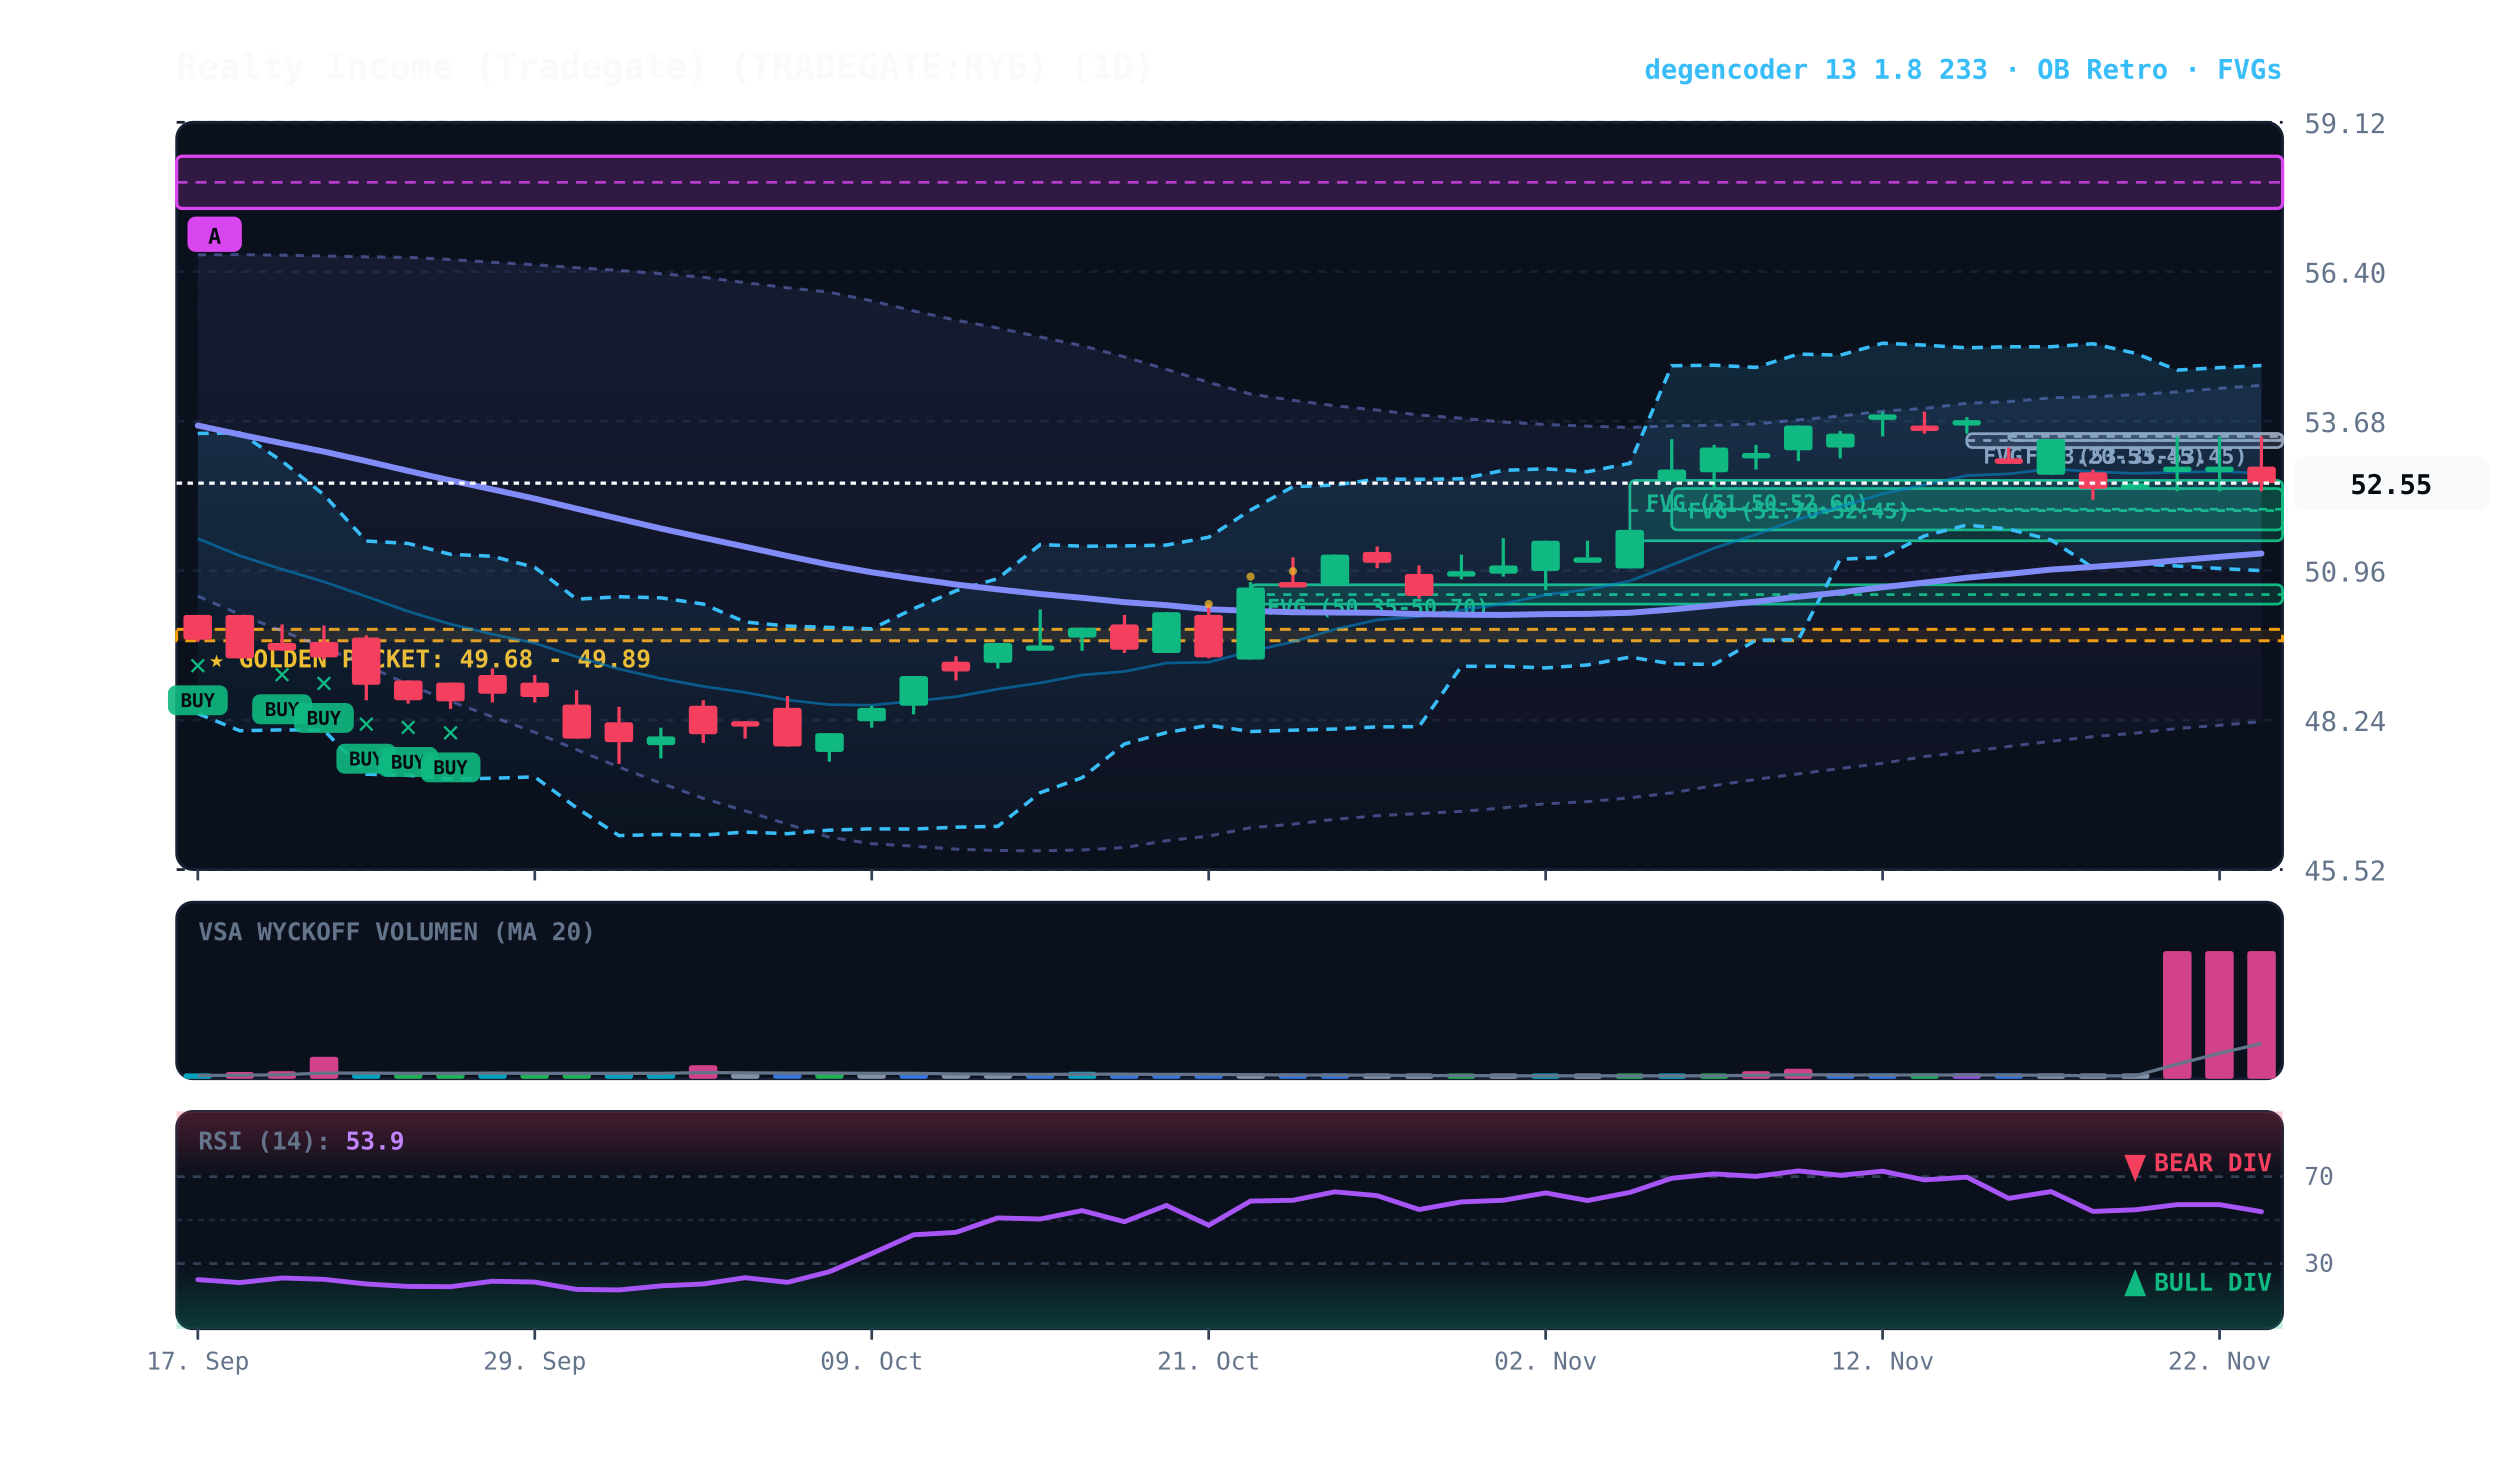
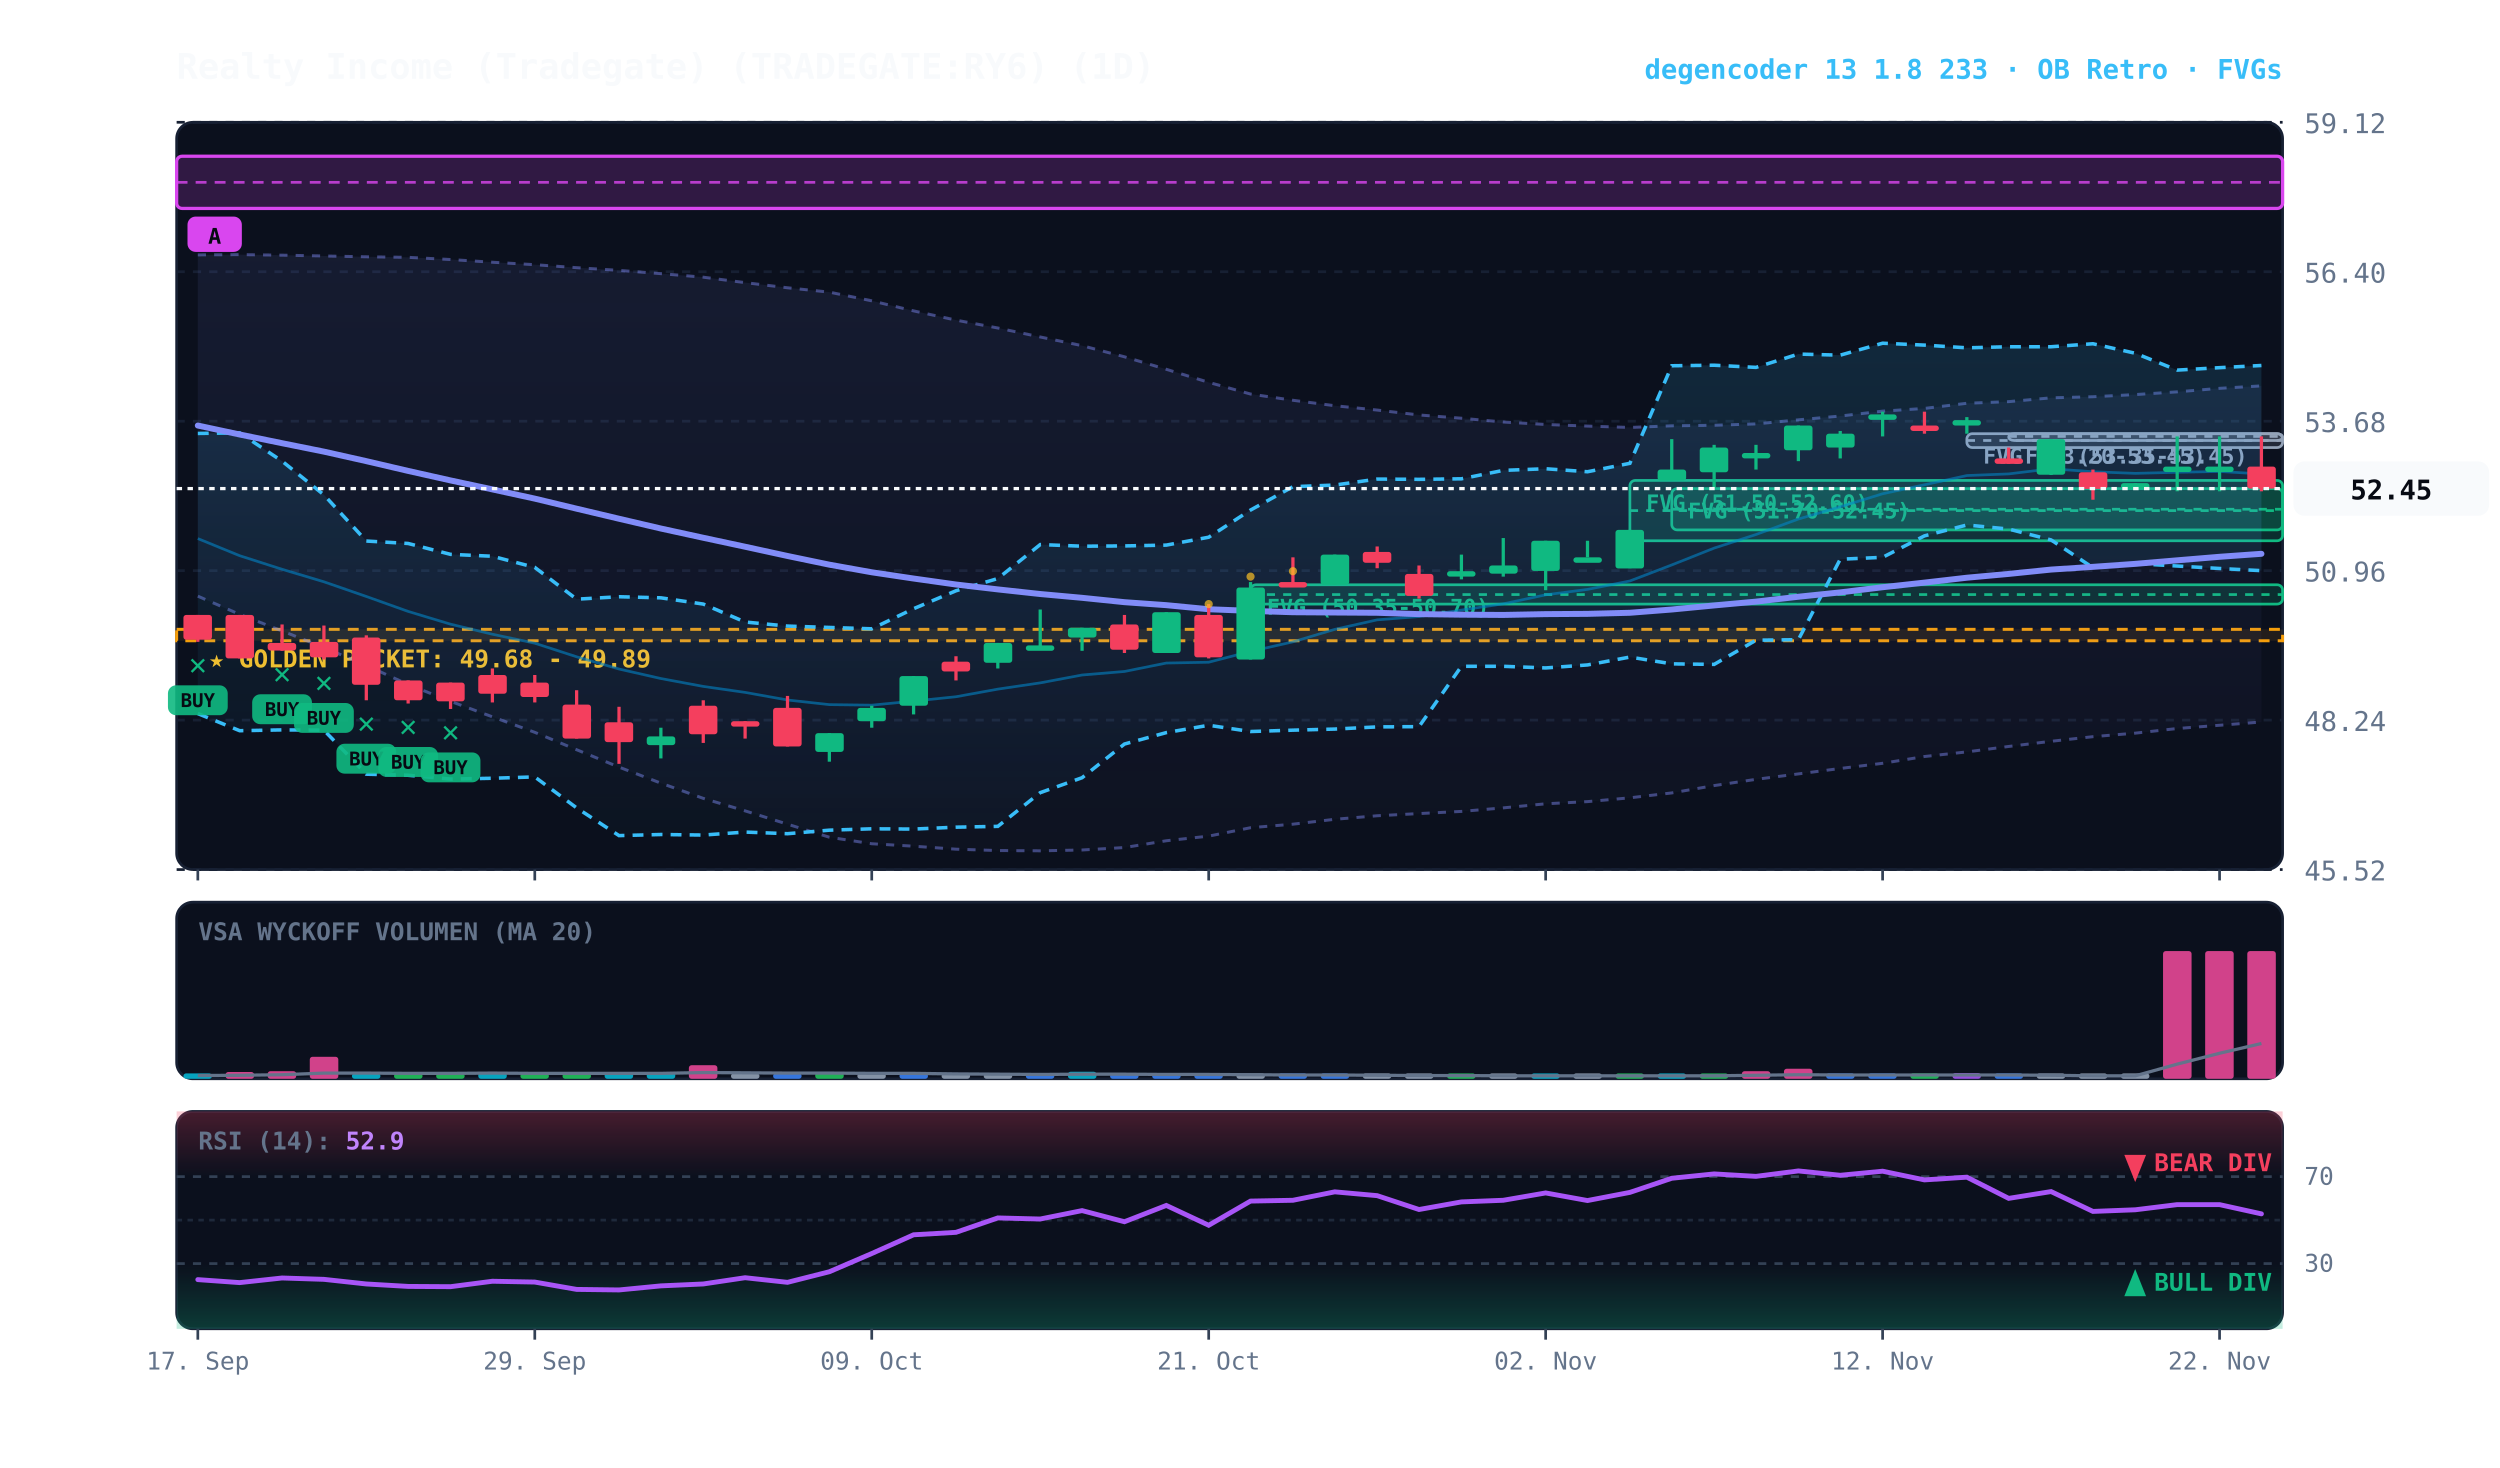
<svg xmlns="http://www.w3.org/2000/svg" viewBox="0 0 920 540" width="100%" height="100%" style="background:#070a13; font-family:'JetBrains Mono', monospace;">
  <defs>
    <linearGradient id="cloud-grad" x1="0%" y1="0%" x2="0%" y2="100%">
      <stop offset="0%" stop-color="#38bdf8" stop-opacity="0.14" />
      <stop offset="100%" stop-color="#38bdf8" stop-opacity="0.02" />
    </linearGradient>
    <linearGradient id="rfe-cloud" x1="0%" y1="0%" x2="0%" y2="100%">
      <stop offset="0%" stop-color="#818cf8" stop-opacity="0.09" />
      <stop offset="100%" stop-color="#818cf8" stop-opacity="0.02" />
    </linearGradient>
    <linearGradient id="rsi-overbought" x1="0%" y1="0%" x2="0%" y2="100%">
      <stop offset="0%" stop-color="#f43f5e" stop-opacity="0.25" />
      <stop offset="100%" stop-color="#f43f5e" stop-opacity="0.0" />
    </linearGradient>
    <linearGradient id="rsi-oversold" x1="0%" y1="0%" x2="0%" y2="100%">
      <stop offset="0%" stop-color="#10b981" stop-opacity="0.0" />
      <stop offset="100%" stop-color="#10b981" stop-opacity="0.25" />
    </linearGradient>
  </defs>
  <rect x="65" y="45" width="775" height="275" fill="#0b101d" rx="6" stroke="#172033" stroke-width="1" />
  <rect x="65" y="332" width="775" height="65" fill="#0b101d" rx="6" stroke="#172033" stroke-width="1" />
  <rect x="65" y="409" width="775" height="80" fill="#0b101d" rx="6" stroke="#172033" stroke-width="1" />
  <line x1="65" y1="320.0" x2="840" y2="320.0" stroke="#172033" stroke-dasharray="3,3" stroke-width="1" />
  <text x="848" y="324.0" fill="#64748b" font-size="10" text-anchor="start">45.52</text>
  <line x1="65" y1="265.0" x2="840" y2="265.0" stroke="#172033" stroke-dasharray="3,3" stroke-width="1" />
  <text x="848" y="269.0" fill="#64748b" font-size="10" text-anchor="start">48.24</text>
  <line x1="65" y1="210.0" x2="840" y2="210.0" stroke="#172033" stroke-dasharray="3,3" stroke-width="1" />
  <text x="848" y="214.0" fill="#64748b" font-size="10" text-anchor="start">50.96</text>
  <line x1="65" y1="155.0" x2="840" y2="155.0" stroke="#172033" stroke-dasharray="3,3" stroke-width="1" />
  <text x="848" y="159.0" fill="#64748b" font-size="10" text-anchor="start">53.68</text>
  <line x1="65" y1="100.0" x2="840" y2="100.0" stroke="#172033" stroke-dasharray="3,3" stroke-width="1" />
  <text x="848" y="104.0" fill="#64748b" font-size="10" text-anchor="start">56.40</text>
  <line x1="65" y1="45.0" x2="840" y2="45.0" stroke="#172033" stroke-dasharray="3,3" stroke-width="1" />
  <text x="848" y="49.0" fill="#64748b" font-size="10" text-anchor="start">59.12</text>
  <rect x="65" y="231.6" width="775" height="4.2" fill="rgba(245, 158, 11, 0.10)" stroke="#f59e0b" stroke-dasharray="4,3" stroke-width="1.1" />
  <text x="77" y="245.6" fill="#fbbf24" font-size="9" font-weight="bold">★ GOLDEN POCKET: 49.68 - 49.89</text>
  <rect x="739.2" y="159.6" width="100.8" height="2.5" fill="rgba(148, 163, 184, 0.18)" stroke="#94a3b8" stroke-width="1" rx="2" />
  <line x1="739.2" y1="160.6" x2="840" y2="160.6" stroke="#94a3b8" stroke-dasharray="3,3" stroke-width="1" />
  <text x="745.2" y="170.6" fill="#94a3b8" font-size="8" font-weight="bold">FVG (53.35-53.45)</text>
  <rect x="723.8" y="159.6" width="116.2" height="5.1" fill="rgba(148, 163, 184, 0.18)" stroke="#94a3b8" stroke-width="1" rx="2" />
  <line x1="723.8" y1="162.1" x2="840" y2="162.1" stroke="#94a3b8" stroke-dasharray="3,3" stroke-width="1" />
  <text x="729.8" y="170.6" fill="#94a3b8" font-size="8" font-weight="bold">FVG (53.20-53.45)</text>
  <rect x="615.2" y="179.8" width="224.8" height="15.2" fill="rgba(16, 185, 129, 0.18)" stroke="#10b981" stroke-width="1" rx="2" />
  <line x1="615.2" y1="187.4" x2="840" y2="187.4" stroke="#10b981" stroke-dasharray="3,3" stroke-width="1" />
  <text x="621.2" y="190.8" fill="#10b981" font-size="8" font-weight="bold">FVG (51.70-52.45)</text>
  <rect x="599.8" y="176.8" width="240.2" height="22.2" fill="rgba(16, 185, 129, 0.18)" stroke="#10b981" stroke-width="1" rx="2" />
  <line x1="599.8" y1="187.9" x2="840" y2="187.9" stroke="#10b981" stroke-dasharray="3,3" stroke-width="1" />
  <text x="605.8" y="187.8" fill="#10b981" font-size="8" font-weight="bold">FVG (51.50-52.60)</text>
  <rect x="460.2" y="215.2" width="379.8" height="7.1" fill="rgba(16, 185, 129, 0.18)" stroke="#10b981" stroke-width="1" rx="2" />
  <line x1="460.2" y1="218.8" x2="840" y2="218.8" stroke="#10b981" stroke-dasharray="3,3" stroke-width="1" />
  <text x="466.2" y="226.2" fill="#10b981" font-size="8" font-weight="bold">FVG (50.35-50.70)</text>
  <rect x="65.0" y="57.5" width="775.0" height="19.2" fill="rgba(217, 70, 239, 0.18)" stroke="#d946ef" stroke-width="1.2" rx="2" />
  <line x1="65.0" y1="67.1" x2="840" y2="67.1" stroke="#d946ef" stroke-dasharray="4,3" stroke-width="1.0" opacity="0.8" />
  <rect x="69.0" y="79.7" width="20" height="13" fill="#d946ef" rx="3" />
  <text x="79.0" y="89.7" fill="#070a13" font-size="8" font-weight="bold" text-anchor="middle">A</text>
-   <polygon points="72.8,93.8 88.2,93.7 103.8,93.9 119.2,94.2 134.8,94.5 150.2,94.7 165.8,95.5 181.2,96.5 196.8,97.4 212.2,98.5 227.8,99.5 243.2,100.7 258.8,102.0 274.2,104.0 289.8,105.9 305.2,107.5 320.8,110.7 336.2,114.4 351.8,117.8 367.2,120.7 382.8,124.0 398.2,127.2 413.8,131.3 429.2,135.9 444.8,140.7 460.2,145.0 475.8,147.3 491.2,149.3 506.8,150.9 522.2,152.7 537.8,153.9 553.2,155.3 568.8,156.2 584.2,156.8 599.8,157.3 615.2,156.7 630.8,156.5 646.2,156.0 661.8,154.5 677.2,153.1 692.8,151.3 708.2,150.3 723.8,148.4 739.2,147.8 754.8,146.4 770.2,146.0 785.8,145.2 801.2,144.2 816.8,142.9 832.2,141.8 832.2,265.6 816.8,266.9 801.2,268.1 785.8,269.8 770.2,271.1 754.8,272.8 739.2,274.7 723.8,276.7 708.2,278.4 692.8,280.9 677.2,282.8 661.8,284.8 646.2,286.8 630.8,289.1 615.2,291.8 599.8,293.6 584.2,295.0 568.8,295.8 553.2,297.3 537.8,298.6 522.2,299.4 506.8,300.2 491.2,301.5 475.8,303.3 460.2,304.6 444.8,307.7 429.2,309.4 413.8,311.9 398.2,312.8 382.8,313.1 367.2,313.0 351.8,312.5 336.2,311.4 320.8,310.5 305.2,308.1 289.8,303.3 274.2,298.4 258.8,293.8 243.2,288.2 227.8,282.3 212.2,275.9 196.8,269.5 181.2,263.8 165.8,258.1 150.2,251.9 134.8,244.9 119.2,238.3 103.8,232.2 88.2,226.1 72.8,219.4" fill="url(#rfe-cloud)" />
-   <polyline points="72.8,93.8 88.2,93.7 103.8,93.9 119.2,94.2 134.8,94.5 150.2,94.7 165.8,95.5 181.2,96.5 196.8,97.4 212.2,98.5 227.8,99.5 243.2,100.7 258.8,102.0 274.2,104.0 289.8,105.9 305.2,107.5 320.8,110.7 336.2,114.4 351.8,117.8 367.2,120.7 382.8,124.0 398.2,127.2 413.8,131.3 429.2,135.9 444.8,140.7 460.2,145.0 475.8,147.3 491.2,149.3 506.8,150.9 522.2,152.7 537.8,153.9 553.2,155.3 568.8,156.2 584.2,156.8 599.8,157.3 615.2,156.7 630.8,156.5 646.2,156.0 661.8,154.5 677.2,153.1 692.8,151.3 708.2,150.3 723.8,148.4 739.2,147.8 754.8,146.4 770.2,146.0 785.8,145.2 801.2,144.2 816.8,142.9 832.2,141.8" fill="none" stroke="#818cf8" stroke-width="1.1" stroke-opacity="0.45" stroke-dasharray="3,3" />
-   <polyline points="72.8,219.4 88.2,226.1 103.8,232.2 119.2,238.3 134.8,244.9 150.2,251.9 165.8,258.1 181.2,263.8 196.8,269.5 212.2,275.9 227.8,282.3 243.2,288.2 258.8,293.8 274.2,298.4 289.8,303.3 305.2,308.1 320.8,310.5 336.2,311.4 351.8,312.5 367.2,313.0 382.8,313.1 398.2,312.8 413.8,311.9 429.2,309.4 444.8,307.7 460.2,304.6 475.8,303.3 491.2,301.5 506.8,300.2 522.2,299.4 537.8,298.6 553.2,297.3 568.8,295.8 584.2,295.0 599.8,293.6 615.2,291.8 630.8,289.1 646.2,286.8 661.8,284.8 677.2,282.8 692.8,280.9 708.2,278.4 723.8,276.7 739.2,274.7 754.8,272.8 770.2,271.1 785.8,269.8 801.2,268.1 816.8,266.9 832.2,265.6" fill="none" stroke="#818cf8" stroke-width="1.1" stroke-opacity="0.45" stroke-dasharray="3,3" />
+   <polygon points="72.8,93.8 88.2,93.7 103.8,93.9 119.2,94.2 134.8,94.5 150.2,94.7 165.8,95.5 181.2,96.5 196.8,97.4 212.2,98.5 227.8,99.5 243.2,100.7 258.8,102.0 274.2,104.0 289.8,105.9 305.2,107.5 320.8,110.7 336.2,114.4 351.8,117.8 367.2,120.7 382.8,124.0 398.2,127.2 413.8,131.3 429.2,135.9 444.8,140.7 460.2,145.0 475.8,147.3 491.2,149.3 506.8,150.9 522.2,152.7 537.8,153.9 553.2,155.3 568.8,156.2 584.2,156.8 599.8,157.3 615.2,156.7 630.8,156.5 646.2,156.0 661.8,154.5 677.2,153.1 692.8,151.3 708.2,150.3 723.8,148.4 739.2,147.8 754.8,146.4 770.2,146.0 785.8,145.2 801.2,144.2 816.8,142.9 832.2,142.0 832.2,265.7 816.8,266.9 801.2,268.1 785.8,269.8 770.2,271.1 754.8,272.8 739.2,274.7 723.8,276.7 708.2,278.4 692.8,280.9 677.2,282.8 661.8,284.8 646.2,286.8 630.8,289.1 615.2,291.8 599.8,293.6 584.2,295.0 568.8,295.8 553.2,297.3 537.8,298.6 522.2,299.4 506.8,300.2 491.2,301.5 475.8,303.3 460.2,304.6 444.8,307.7 429.2,309.4 413.8,311.9 398.2,312.8 382.8,313.1 367.2,313.0 351.8,312.5 336.2,311.4 320.8,310.5 305.2,308.1 289.8,303.3 274.2,298.4 258.8,293.8 243.2,288.2 227.8,282.3 212.2,275.9 196.8,269.5 181.2,263.8 165.8,258.1 150.2,251.9 134.8,244.9 119.2,238.3 103.8,232.2 88.2,226.1 72.8,219.4" fill="url(#rfe-cloud)" />
+   <polyline points="72.8,93.8 88.2,93.7 103.8,93.9 119.2,94.2 134.8,94.5 150.2,94.7 165.8,95.5 181.2,96.5 196.8,97.4 212.2,98.5 227.8,99.5 243.2,100.7 258.8,102.0 274.2,104.0 289.8,105.9 305.2,107.5 320.8,110.7 336.2,114.4 351.8,117.8 367.2,120.7 382.8,124.0 398.2,127.2 413.8,131.3 429.2,135.9 444.8,140.7 460.2,145.0 475.8,147.3 491.2,149.3 506.8,150.9 522.2,152.7 537.8,153.9 553.2,155.3 568.8,156.2 584.2,156.8 599.8,157.3 615.2,156.7 630.8,156.5 646.2,156.0 661.8,154.5 677.2,153.1 692.8,151.3 708.2,150.3 723.8,148.4 739.2,147.8 754.8,146.4 770.2,146.0 785.8,145.2 801.2,144.2 816.8,142.9 832.2,142.0" fill="none" stroke="#818cf8" stroke-width="1.1" stroke-opacity="0.45" stroke-dasharray="3,3" />
+   <polyline points="72.8,219.4 88.2,226.1 103.8,232.2 119.2,238.3 134.8,244.9 150.2,251.9 165.8,258.1 181.2,263.8 196.8,269.5 212.2,275.9 227.8,282.3 243.2,288.2 258.8,293.8 274.2,298.4 289.8,303.3 305.2,308.1 320.8,310.5 336.2,311.4 351.8,312.5 367.2,313.0 382.8,313.1 398.2,312.8 413.8,311.9 429.2,309.4 444.8,307.7 460.2,304.6 475.8,303.3 491.2,301.5 506.8,300.2 522.2,299.4 537.8,298.6 553.2,297.3 568.8,295.8 584.2,295.0 599.8,293.6 615.2,291.8 630.8,289.1 646.2,286.8 661.8,284.8 677.2,282.8 692.8,280.9 708.2,278.4 723.8,276.7 739.2,274.7 754.8,272.8 770.2,271.1 785.8,269.8 801.2,268.1 816.8,266.9 832.2,265.7" fill="none" stroke="#818cf8" stroke-width="1.1" stroke-opacity="0.45" stroke-dasharray="3,3" />
  <polygon points="72.8,159.5 88.2,159.3 103.8,169.7 119.2,182.1 134.8,199.1 150.2,200.0 165.8,204.0 181.2,204.7 196.8,208.8 212.2,220.5 227.8,219.6 243.2,220.0 258.8,222.3 274.2,228.9 289.8,230.4 305.2,230.9 320.8,231.4 336.2,224.0 351.8,217.4 367.2,212.9 382.8,200.4 398.2,201.0 413.8,200.9 429.2,200.6 444.8,197.7 460.2,187.7 475.8,179.1 491.2,178.5 506.8,176.3 522.2,176.4 537.8,176.2 553.2,173.1 568.8,172.5 584.2,173.6 599.8,170.5 615.2,134.6 630.8,134.4 646.2,135.2 661.8,130.3 677.2,130.7 692.8,126.3 708.2,127.0 723.8,128.0 739.2,127.6 754.8,127.6 770.2,126.5 785.8,130.0 801.2,136.2 816.8,135.3 832.2,134.5 832.2,210.0 816.8,209.2 801.2,208.3 785.8,207.4 770.2,208.9 754.8,198.7 739.2,194.7 723.8,193.2 708.2,197.2 692.8,205.1 677.2,205.8 661.8,235.4 646.2,235.6 630.8,244.5 615.2,244.3 599.8,241.8 584.2,244.7 568.8,245.8 553.2,245.2 537.8,245.2 522.2,267.4 506.8,267.5 491.2,268.3 475.8,268.7 460.2,269.2 444.8,266.9 429.2,269.6 413.8,273.8 398.2,286.2 382.8,291.7 367.2,304.1 351.8,304.4 336.2,305.1 320.8,305.0 305.2,305.5 289.8,306.8 274.2,306.2 258.8,307.3 243.2,307.1 227.8,307.5 212.2,297.3 196.8,285.9 181.2,286.4 165.8,286.7 150.2,285.3 134.8,284.9 119.2,268.7 103.8,268.6 88.2,268.9 72.8,262.6" fill="url(#cloud-grad)" />
  <polyline points="72.8,159.5 88.2,159.3 103.8,169.7 119.2,182.1 134.8,199.1 150.2,200.0 165.8,204.0 181.2,204.7 196.8,208.8 212.2,220.5 227.8,219.6 243.2,220.0 258.8,222.3 274.2,228.9 289.8,230.4 305.2,230.9 320.8,231.4 336.2,224.0 351.8,217.4 367.2,212.9 382.8,200.4 398.2,201.0 413.8,200.9 429.2,200.6 444.8,197.7 460.2,187.7 475.8,179.1 491.2,178.5 506.8,176.3 522.2,176.4 537.8,176.2 553.2,173.1 568.8,172.5 584.2,173.6 599.8,170.5 615.2,134.6 630.8,134.4 646.2,135.2 661.8,130.3 677.2,130.7 692.8,126.3 708.2,127.0 723.8,128.0 739.2,127.6 754.8,127.6 770.2,126.5 785.8,130.0 801.2,136.2 816.8,135.3 832.2,134.5" fill="none" stroke="#38bdf8" stroke-width="1.3" stroke-dasharray="4,3" />
  <polyline points="72.8,262.6 88.2,268.9 103.8,268.6 119.2,268.7 134.8,284.9 150.2,285.3 165.8,286.7 181.2,286.4 196.8,285.9 212.2,297.3 227.8,307.5 243.2,307.1 258.8,307.3 274.2,306.2 289.8,306.8 305.2,305.5 320.8,305.0 336.2,305.1 351.8,304.4 367.2,304.1 382.8,291.7 398.2,286.2 413.8,273.8 429.2,269.6 444.8,266.9 460.2,269.2 475.8,268.7 491.2,268.3 506.8,267.5 522.2,267.4 537.8,245.2 553.2,245.2 568.8,245.8 584.2,244.7 599.8,241.8 615.2,244.3 630.8,244.5 646.2,235.6 661.8,235.4 677.2,205.8 692.8,205.1 708.2,197.2 723.8,193.2 739.2,194.7 754.8,198.7 770.2,208.9 785.8,207.4 801.2,208.3 816.8,209.2 832.2,210.0" fill="none" stroke="#38bdf8" stroke-width="1.3" stroke-dasharray="4,3" />
-   <polyline points="72.8,198.2 88.2,204.5 103.8,209.5 119.2,214.1 134.8,219.5 150.2,225.0 165.8,229.7 181.2,233.4 196.8,236.7 212.2,241.7 227.8,246.2 243.2,249.7 258.8,252.6 274.2,254.8 289.8,257.6 305.2,259.3 320.8,259.5 336.2,258.0 351.8,256.4 367.2,253.6 382.8,251.3 398.2,248.4 413.8,247.1 429.2,244.0 444.8,243.7 460.2,239.7 475.8,236.2 491.2,231.6 506.8,228.1 522.2,226.9 537.8,224.5 553.2,222.2 568.8,218.9 584.2,216.9 599.8,213.8 615.2,207.9 630.8,201.7 646.2,196.7 661.8,191.0 677.2,186.5 692.8,181.7 708.2,178.4 723.8,175.0 739.2,174.4 754.8,172.5 770.2,173.6 785.8,174.2 801.2,173.8 816.8,173.5 832.2,174.1" fill="none" stroke="#0284c7" stroke-width="1.0" stroke-opacity="0.6" />
-   <polyline points="72.8,156.6 88.2,159.9 103.8,163.1 119.2,166.2 134.8,169.7 150.2,173.3 165.8,176.8 181.2,180.1 196.8,183.5 212.2,187.2 227.8,190.9 243.2,194.5 258.8,197.9 274.2,201.2 289.8,204.6 305.2,207.8 320.8,210.6 336.2,212.9 351.8,215.1 367.2,216.9 382.8,218.6 398.2,220.0 413.8,221.6 429.2,222.7 444.8,224.2 460.2,224.8 475.8,225.3 491.2,225.4 506.8,225.5 522.2,226.0 537.8,226.2 553.2,226.3 568.8,226.0 584.2,225.9 599.8,225.5 615.2,224.3 630.8,222.8 646.2,221.4 661.8,219.6 677.2,218.0 692.8,216.1 708.2,214.4 723.8,212.6 739.2,211.2 754.8,209.6 770.2,208.6 785.8,207.5 801.2,206.2 816.8,204.9 832.2,203.7" fill="none" stroke="#818cf8" stroke-width="2.2" stroke-linecap="round" />
+   <polyline points="72.8,198.2 88.2,204.5 103.8,209.5 119.2,214.1 134.8,219.5 150.2,225.0 165.8,229.7 181.2,233.4 196.8,236.7 212.2,241.7 227.8,246.2 243.2,249.7 258.8,252.6 274.2,254.8 289.8,257.6 305.2,259.3 320.8,259.5 336.2,258.0 351.8,256.4 367.2,253.6 382.8,251.3 398.2,248.4 413.8,247.1 429.2,244.0 444.8,243.7 460.2,239.7 475.8,236.2 491.2,231.6 506.8,228.1 522.2,226.9 537.8,224.5 553.2,222.2 568.8,218.9 584.2,216.9 599.8,213.8 615.2,207.9 630.8,201.7 646.2,196.7 661.8,191.0 677.2,186.5 692.8,181.7 708.2,178.4 723.8,175.0 739.2,174.4 754.8,172.5 770.2,173.6 785.8,174.2 801.2,173.8 816.8,173.5 832.2,174.4" fill="none" stroke="#0284c7" stroke-width="1.0" stroke-opacity="0.6" />
+   <polyline points="72.8,156.6 88.2,159.9 103.8,163.1 119.2,166.2 134.8,169.7 150.2,173.3 165.8,176.8 181.2,180.1 196.8,183.5 212.2,187.2 227.8,190.9 243.2,194.5 258.8,197.9 274.2,201.2 289.8,204.6 305.2,207.8 320.8,210.6 336.2,212.9 351.8,215.1 367.2,216.9 382.8,218.6 398.2,220.0 413.8,221.6 429.2,222.7 444.8,224.2 460.2,224.8 475.8,225.3 491.2,225.4 506.8,225.5 522.2,226.0 537.8,226.2 553.2,226.3 568.8,226.0 584.2,225.9 599.8,225.5 615.2,224.3 630.8,222.8 646.2,221.4 661.8,219.6 677.2,218.0 692.8,216.1 708.2,214.4 723.8,212.6 739.2,211.2 754.8,209.6 770.2,208.6 785.8,207.5 801.2,206.2 816.8,204.9 832.2,203.8" fill="none" stroke="#818cf8" stroke-width="2.2" stroke-linecap="round" />
  <line x1="72.8" y1="226.3" x2="72.8" y2="236.2" stroke="#f43f5e" stroke-width="1.2" />
  <rect x="67.5" y="226.3" width="10.5" height="9.1" fill="#f43f5e" rx="1" />
  <text x="72.8" y="248.2" fill="#10b981" font-size="11" font-weight="bold" text-anchor="middle">✕</text>
  <rect x="61.8" y="252.2" width="22" height="11" fill="#10b981" rx="3" opacity="0.9" />
  <text x="72.8" y="260.2" fill="#070a13" font-size="7" font-weight="bold" text-anchor="middle">BUY</text>
  <line x1="88.2" y1="226.3" x2="88.2" y2="242.3" stroke="#f43f5e" stroke-width="1.2" />
  <rect x="83.0" y="226.3" width="10.5" height="16.0" fill="#f43f5e" rx="1" />
  <line x1="103.8" y1="229.8" x2="103.8" y2="239.5" stroke="#f43f5e" stroke-width="1.2" />
  <rect x="98.5" y="236.6" width="10.5" height="2.8" fill="#f43f5e" rx="1" />
  <text x="103.8" y="251.5" fill="#10b981" font-size="11" font-weight="bold" text-anchor="middle">✕</text>
  <rect x="92.8" y="255.5" width="22" height="11" fill="#10b981" rx="3" opacity="0.9" />
  <text x="103.8" y="263.5" fill="#070a13" font-size="7" font-weight="bold" text-anchor="middle">BUY</text>
  <line x1="119.2" y1="230.2" x2="119.2" y2="242.7" stroke="#f43f5e" stroke-width="1.2" />
  <rect x="114.0" y="236.2" width="10.5" height="5.7" fill="#f43f5e" rx="1" />
  <text x="119.2" y="254.7" fill="#10b981" font-size="11" font-weight="bold" text-anchor="middle">✕</text>
  <rect x="108.2" y="258.7" width="22" height="11" fill="#10b981" rx="3" opacity="0.9" />
  <text x="119.2" y="266.7" fill="#070a13" font-size="7" font-weight="bold" text-anchor="middle">BUY</text>
  <line x1="134.8" y1="233.8" x2="134.8" y2="257.7" stroke="#f43f5e" stroke-width="1.2" />
  <rect x="129.5" y="234.6" width="10.5" height="17.4" fill="#f43f5e" rx="1" />
  <text x="134.8" y="269.7" fill="#10b981" font-size="11" font-weight="bold" text-anchor="middle">✕</text>
  <rect x="123.8" y="273.7" width="22" height="11" fill="#10b981" rx="3" opacity="0.9" />
  <text x="134.8" y="281.7" fill="#070a13" font-size="7" font-weight="bold" text-anchor="middle">BUY</text>
  <line x1="150.2" y1="250.4" x2="150.2" y2="258.9" stroke="#f43f5e" stroke-width="1.2" />
  <rect x="145.0" y="250.4" width="10.5" height="7.3" fill="#f43f5e" rx="1" />
  <text x="150.2" y="270.9" fill="#10b981" font-size="11" font-weight="bold" text-anchor="middle">✕</text>
  <rect x="139.2" y="274.9" width="22" height="11" fill="#10b981" rx="3" opacity="0.9" />
  <text x="150.2" y="282.9" fill="#070a13" font-size="7" font-weight="bold" text-anchor="middle">BUY</text>
  <line x1="165.8" y1="251.2" x2="165.8" y2="260.9" stroke="#f43f5e" stroke-width="1.2" />
  <rect x="160.5" y="251.2" width="10.5" height="6.9" fill="#f43f5e" rx="1" />
  <text x="165.8" y="272.9" fill="#10b981" font-size="11" font-weight="bold" text-anchor="middle">✕</text>
  <rect x="154.8" y="276.9" width="22" height="11" fill="#10b981" rx="3" opacity="0.9" />
  <text x="165.8" y="284.9" fill="#070a13" font-size="7" font-weight="bold" text-anchor="middle">BUY</text>
  <line x1="181.2" y1="246.0" x2="181.2" y2="258.5" stroke="#f43f5e" stroke-width="1.2" />
  <rect x="176.0" y="248.4" width="10.5" height="6.9" fill="#f43f5e" rx="1" />
  <line x1="196.8" y1="248.4" x2="196.8" y2="258.5" stroke="#f43f5e" stroke-width="1.2" />
  <rect x="191.5" y="251.2" width="10.5" height="5.3" fill="#f43f5e" rx="1" />
  <line x1="212.2" y1="254.0" x2="212.2" y2="271.8" stroke="#f43f5e" stroke-width="1.2" />
  <rect x="207.0" y="259.3" width="10.5" height="12.5" fill="#f43f5e" rx="1" />
  <line x1="227.8" y1="260.1" x2="227.8" y2="281.1" stroke="#f43f5e" stroke-width="1.2" />
  <rect x="222.5" y="265.8" width="10.5" height="7.3" fill="#f43f5e" rx="1" />
  <line x1="243.2" y1="267.8" x2="243.2" y2="279.1" stroke="#10b981" stroke-width="1.2" />
  <rect x="238.0" y="271.0" width="10.5" height="3.2" fill="#10b981" rx="1" />
  <line x1="258.8" y1="257.7" x2="258.8" y2="273.4" stroke="#f43f5e" stroke-width="1.2" />
  <rect x="253.5" y="259.7" width="10.5" height="10.5" fill="#f43f5e" rx="1" />
  <line x1="274.2" y1="265.4" x2="274.2" y2="271.8" stroke="#f43f5e" stroke-width="1.2" />
  <rect x="269.0" y="265.4" width="10.5" height="2.0" fill="#f43f5e" rx="1" />
  <line x1="289.8" y1="256.1" x2="289.8" y2="274.7" stroke="#f43f5e" stroke-width="1.2" />
  <rect x="284.5" y="260.5" width="10.5" height="14.2" fill="#f43f5e" rx="1" />
  <line x1="305.2" y1="269.8" x2="305.2" y2="280.3" stroke="#10b981" stroke-width="1.2" />
  <rect x="300.0" y="269.8" width="10.5" height="6.9" fill="#10b981" rx="1" />
  <line x1="320.8" y1="259.7" x2="320.8" y2="267.8" stroke="#10b981" stroke-width="1.2" />
  <rect x="315.5" y="260.5" width="10.5" height="4.9" fill="#10b981" rx="1" />
  <line x1="336.2" y1="248.8" x2="336.2" y2="262.9" stroke="#10b981" stroke-width="1.2" />
  <rect x="331.0" y="248.8" width="10.5" height="10.9" fill="#10b981" rx="1" />
  <line x1="351.8" y1="241.5" x2="351.8" y2="250.4" stroke="#f43f5e" stroke-width="1.2" />
  <rect x="346.5" y="243.5" width="10.5" height="3.6" fill="#f43f5e" rx="1" />
  <line x1="367.2" y1="236.6" x2="367.2" y2="246.0" stroke="#10b981" stroke-width="1.2" />
  <rect x="362.0" y="236.6" width="10.5" height="7.3" fill="#10b981" rx="1" />
  <line x1="382.8" y1="224.3" x2="382.8" y2="238.7" stroke="#10b981" stroke-width="1.2" />
  <rect x="377.5" y="237.5" width="10.5" height="2.0" fill="#10b981" rx="1" />
  <line x1="398.2" y1="231.0" x2="398.2" y2="239.5" stroke="#10b981" stroke-width="1.2" />
  <rect x="393.0" y="231.0" width="10.5" height="3.6" fill="#10b981" rx="1" />
  <line x1="413.8" y1="226.3" x2="413.8" y2="240.3" stroke="#f43f5e" stroke-width="1.2" />
  <rect x="408.5" y="229.8" width="10.5" height="9.3" fill="#f43f5e" rx="1" />
  <line x1="429.2" y1="225.3" x2="429.2" y2="240.3" stroke="#10b981" stroke-width="1.2" />
  <rect x="424.0" y="225.3" width="10.5" height="15.0" fill="#10b981" rx="1" />
  <line x1="444.8" y1="222.3" x2="444.8" y2="242.3" stroke="#f43f5e" stroke-width="1.2" />
  <rect x="439.5" y="226.3" width="10.5" height="15.6" fill="#f43f5e" rx="1" />
  <circle cx="444.8" cy="222.3" r="1.5" fill="#fbbf24" opacity="0.7" />
  <line x1="460.2" y1="214.2" x2="460.2" y2="242.7" stroke="#10b981" stroke-width="1.2" />
  <rect x="455.0" y="216.2" width="10.5" height="26.5" fill="#10b981" rx="1" />
  <circle cx="460.2" cy="212.2" r="1.5" fill="#fbbf24" opacity="0.7" />
  <line x1="475.8" y1="205.1" x2="475.8" y2="215.2" stroke="#f43f5e" stroke-width="1.2" />
  <rect x="470.5" y="214.2" width="10.5" height="2.0" fill="#f43f5e" rx="1" />
  <circle cx="475.8" cy="210.2" r="1.5" fill="#fbbf24" opacity="0.7" />
  <line x1="491.2" y1="204.1" x2="491.2" y2="215.2" stroke="#10b981" stroke-width="1.2" />
  <rect x="486.0" y="204.1" width="10.5" height="11.1" fill="#10b981" rx="1" />
  <line x1="506.8" y1="201.1" x2="506.8" y2="209.1" stroke="#f43f5e" stroke-width="1.2" />
  <rect x="501.5" y="203.1" width="10.5" height="4.0" fill="#f43f5e" rx="1" />
  <line x1="522.2" y1="208.1" x2="522.2" y2="220.3" stroke="#f43f5e" stroke-width="1.2" />
  <rect x="517.0" y="211.2" width="10.5" height="8.1" fill="#f43f5e" rx="1" />
  <line x1="537.8" y1="204.1" x2="537.8" y2="213.2" stroke="#10b981" stroke-width="1.2" />
  <rect x="532.5" y="210.2" width="10.5" height="2.0" fill="#10b981" rx="1" />
  <line x1="553.2" y1="198.0" x2="553.2" y2="212.2" stroke="#10b981" stroke-width="1.2" />
  <rect x="548.0" y="208.1" width="10.5" height="3.0" fill="#10b981" rx="1" />
  <line x1="568.8" y1="199.0" x2="568.8" y2="217.2" stroke="#10b981" stroke-width="1.2" />
  <rect x="563.5" y="199.0" width="10.5" height="11.1" fill="#10b981" rx="1" />
  <line x1="584.2" y1="199.0" x2="584.2" y2="205.1" stroke="#10b981" stroke-width="1.2" />
  <rect x="579.0" y="205.1" width="10.5" height="2.0" fill="#10b981" rx="1" />
  <line x1="599.8" y1="195.0" x2="599.8" y2="209.1" stroke="#10b981" stroke-width="1.2" />
  <rect x="594.5" y="195.0" width="10.5" height="14.2" fill="#10b981" rx="1" />
  <line x1="615.2" y1="161.6" x2="615.2" y2="176.8" stroke="#10b981" stroke-width="1.2" />
  <rect x="610.0" y="172.8" width="10.5" height="4.0" fill="#10b981" rx="1" />
  <line x1="630.8" y1="163.7" x2="630.8" y2="179.8" stroke="#10b981" stroke-width="1.2" />
  <rect x="625.5" y="164.7" width="10.5" height="9.1" fill="#10b981" rx="1" />
  <line x1="646.2" y1="163.7" x2="646.2" y2="172.8" stroke="#10b981" stroke-width="1.2" />
  <rect x="641.0" y="166.7" width="10.5" height="2.0" fill="#10b981" rx="1" />
  <line x1="661.8" y1="156.6" x2="661.8" y2="169.7" stroke="#10b981" stroke-width="1.2" />
  <rect x="656.5" y="156.6" width="10.5" height="9.1" fill="#10b981" rx="1" />
  <line x1="677.2" y1="158.6" x2="677.2" y2="168.7" stroke="#10b981" stroke-width="1.2" />
  <rect x="672.0" y="159.6" width="10.5" height="5.1" fill="#10b981" rx="1" />
  <line x1="692.8" y1="151.5" x2="692.8" y2="160.6" stroke="#10b981" stroke-width="1.2" />
  <rect x="687.5" y="152.5" width="10.5" height="2.0" fill="#10b981" rx="1" />
  <line x1="708.2" y1="151.5" x2="708.2" y2="159.6" stroke="#f43f5e" stroke-width="1.2" />
  <rect x="703.0" y="156.6" width="10.5" height="2.0" fill="#f43f5e" rx="1" />
  <line x1="723.8" y1="153.5" x2="723.8" y2="159.6" stroke="#10b981" stroke-width="1.2" />
  <rect x="718.5" y="154.6" width="10.5" height="2.0" fill="#10b981" rx="1" />
  <line x1="739.2" y1="164.7" x2="739.2" y2="170.7" stroke="#f43f5e" stroke-width="1.2" />
  <rect x="734.0" y="168.7" width="10.5" height="2.0" fill="#f43f5e" rx="1" />
  <line x1="754.8" y1="161.6" x2="754.8" y2="174.8" stroke="#10b981" stroke-width="1.2" />
  <rect x="749.5" y="161.6" width="10.5" height="13.1" fill="#10b981" rx="1" />
  <line x1="770.2" y1="172.8" x2="770.2" y2="183.9" stroke="#f43f5e" stroke-width="1.2" />
  <rect x="765.0" y="173.8" width="10.5" height="6.1" fill="#f43f5e" rx="1" />
  <line x1="785.8" y1="177.8" x2="785.8" y2="178.8" stroke="#10b981" stroke-width="1.2" />
  <rect x="780.5" y="177.8" width="10.5" height="2.0" fill="#10b981" rx="1" />
  <line x1="801.2" y1="160.6" x2="801.2" y2="180.8" stroke="#10b981" stroke-width="1.2" />
  <rect x="796.0" y="171.7" width="10.5" height="2.0" fill="#10b981" rx="1" />
  <line x1="816.8" y1="160.6" x2="816.8" y2="180.8" stroke="#10b981" stroke-width="1.2" />
  <rect x="811.5" y="171.7" width="10.5" height="2.0" fill="#10b981" rx="1" />
  <line x1="832.2" y1="160.6" x2="832.2" y2="180.8" stroke="#f43f5e" stroke-width="1.2" />
-   <rect x="827.0" y="171.7" width="10.5" height="6.1" fill="#f43f5e" rx="1" />
-   <line x1="65" y1="177.8" x2="840" y2="177.8" stroke="#f8fafc" stroke-width="1.2" stroke-dasharray="2,2" />
-   <rect x="844" y="167.8" width="72" height="20" fill="#f8fafc" rx="4" />
-   <text x="880" y="181.8" fill="#070a13" font-size="10" font-weight="bold" text-anchor="middle">52.55</text>
+   <rect x="827.0" y="171.7" width="10.5" height="8.1" fill="#f43f5e" rx="1" />
+   <line x1="65" y1="179.8" x2="840" y2="179.8" stroke="#f8fafc" stroke-width="1.2" stroke-dasharray="2,2" />
+   <rect x="844" y="169.8" width="72" height="20" fill="#f8fafc" rx="4" />
+   <text x="880" y="183.8" fill="#070a13" font-size="10" font-weight="bold" text-anchor="middle">52.45</text>
  <text x="73" y="346" fill="#64748b" font-size="9" font-weight="bold">VSA WYCKOFF VOLUMEN (MA 20)</text>
  <rect x="67.5" y="395.0" width="10.5" height="2.0" fill="#06b6d4" opacity="0.88" rx="1" />
  <rect x="83.0" y="394.5" width="10.5" height="2.5" fill="#ec4899" opacity="0.88" rx="1" />
  <rect x="98.5" y="394.2" width="10.5" height="2.8" fill="#ec4899" opacity="0.88" rx="1" />
  <rect x="114.0" y="388.9" width="10.5" height="8.1" fill="#ec4899" opacity="0.88" rx="1" />
  <rect x="129.5" y="395.0" width="10.5" height="2.0" fill="#06b6d4" opacity="0.88" rx="1" />
  <rect x="145.0" y="395.0" width="10.5" height="2.0" fill="#22c55e" opacity="0.88" rx="1" />
  <rect x="160.5" y="395.0" width="10.5" height="2.0" fill="#22c55e" opacity="0.88" rx="1" />
  <rect x="176.0" y="394.7" width="10.5" height="2.3" fill="#06b6d4" opacity="0.88" rx="1" />
  <rect x="191.5" y="395.0" width="10.5" height="2.0" fill="#22c55e" opacity="0.88" rx="1" />
  <rect x="207.0" y="395.0" width="10.5" height="2.0" fill="#22c55e" opacity="0.88" rx="1" />
  <rect x="222.5" y="394.5" width="10.5" height="2.5" fill="#06b6d4" opacity="0.88" rx="1" />
  <rect x="238.0" y="394.5" width="10.5" height="2.5" fill="#06b6d4" opacity="0.88" rx="1" />
  <rect x="253.5" y="392.0" width="10.5" height="5.0" fill="#ec4899" opacity="0.88" rx="1" />
  <rect x="269.0" y="395.0" width="10.5" height="2.0" fill="#94a3b8" opacity="0.88" rx="1" />
  <rect x="284.5" y="395.0" width="10.5" height="2.0" fill="#3b82f6" opacity="0.88" rx="1" />
  <rect x="300.0" y="394.6" width="10.5" height="2.4" fill="#22c55e" opacity="0.88" rx="1" />
  <rect x="315.5" y="395.0" width="10.5" height="2.0" fill="#94a3b8" opacity="0.88" rx="1" />
  <rect x="331.0" y="395.0" width="10.5" height="2.0" fill="#3b82f6" opacity="0.88" rx="1" />
  <rect x="346.5" y="395.0" width="10.5" height="2.0" fill="#94a3b8" opacity="0.88" rx="1" />
  <rect x="362.0" y="395.0" width="10.5" height="2.0" fill="#94a3b8" opacity="0.88" rx="1" />
  <rect x="377.5" y="395.0" width="10.5" height="2.0" fill="#3b82f6" opacity="0.88" rx="1" />
  <rect x="393.0" y="394.4" width="10.5" height="2.6" fill="#06b6d4" opacity="0.88" rx="1" />
  <rect x="408.5" y="395.0" width="10.5" height="2.0" fill="#3b82f6" opacity="0.88" rx="1" />
  <rect x="424.0" y="395.0" width="10.5" height="2.0" fill="#3b82f6" opacity="0.88" rx="1" />
  <rect x="439.5" y="395.0" width="10.5" height="2.0" fill="#3b82f6" opacity="0.88" rx="1" />
  <rect x="455.0" y="395.0" width="10.5" height="2.0" fill="#94a3b8" opacity="0.88" rx="1" />
  <rect x="470.5" y="395.0" width="10.5" height="2.0" fill="#3b82f6" opacity="0.88" rx="1" />
  <rect x="486.0" y="395.0" width="10.5" height="2.0" fill="#3b82f6" opacity="0.88" rx="1" />
  <rect x="501.5" y="395.0" width="10.5" height="2.0" fill="#94a3b8" opacity="0.88" rx="1" />
  <rect x="517.0" y="395.0" width="10.5" height="2.0" fill="#94a3b8" opacity="0.88" rx="1" />
  <rect x="532.5" y="395.0" width="10.5" height="2.0" fill="#22c55e" opacity="0.88" rx="1" />
  <rect x="548.0" y="395.0" width="10.5" height="2.0" fill="#94a3b8" opacity="0.88" rx="1" />
  <rect x="563.5" y="395.0" width="10.5" height="2.0" fill="#06b6d4" opacity="0.88" rx="1" />
  <rect x="579.0" y="395.0" width="10.5" height="2.0" fill="#94a3b8" opacity="0.88" rx="1" />
  <rect x="594.5" y="395.0" width="10.5" height="2.0" fill="#22c55e" opacity="0.88" rx="1" />
  <rect x="610.0" y="395.0" width="10.5" height="2.0" fill="#06b6d4" opacity="0.88" rx="1" />
  <rect x="625.5" y="395.0" width="10.5" height="2.0" fill="#22c55e" opacity="0.88" rx="1" />
  <rect x="641.0" y="394.2" width="10.5" height="2.8" fill="#ec4899" opacity="0.88" rx="1" />
  <rect x="656.5" y="393.3" width="10.5" height="3.7" fill="#ec4899" opacity="0.88" rx="1" />
  <rect x="672.0" y="395.0" width="10.5" height="2.0" fill="#3b82f6" opacity="0.88" rx="1" />
  <rect x="687.5" y="395.0" width="10.5" height="2.0" fill="#3b82f6" opacity="0.88" rx="1" />
  <rect x="703.0" y="395.0" width="10.5" height="2.0" fill="#22c55e" opacity="0.88" rx="1" />
  <rect x="718.5" y="394.9" width="10.5" height="2.1" fill="#a855f7" opacity="0.88" rx="1" />
  <rect x="734.0" y="395.0" width="10.5" height="2.0" fill="#3b82f6" opacity="0.88" rx="1" />
  <rect x="749.5" y="395.0" width="10.5" height="2.0" fill="#94a3b8" opacity="0.88" rx="1" />
  <rect x="765.0" y="395.0" width="10.5" height="2.0" fill="#94a3b8" opacity="0.88" rx="1" />
  <rect x="780.5" y="395.0" width="10.5" height="2.0" fill="#94a3b8" opacity="0.88" rx="1" />
  <rect x="796.0" y="350.0" width="10.5" height="47.0" fill="#ec4899" opacity="0.88" rx="1" />
  <rect x="811.5" y="350.0" width="10.5" height="47.0" fill="#ec4899" opacity="0.88" rx="1" />
  <rect x="827.0" y="350.0" width="10.5" height="47.0" fill="#ec4899" opacity="0.88" rx="1" />
  <polyline points="72.8,395.8 88.2,395.7 103.8,395.5 119.2,394.9 134.8,394.9 150.2,395.0 165.8,395.0 181.2,394.9 196.8,395.0 212.2,395.0 227.8,395.0 243.2,395.0 258.8,394.7 274.2,394.8 289.8,394.9 305.2,394.9 320.8,395.0 336.2,395.0 351.8,395.2 367.2,395.3 382.8,395.4 398.2,395.3 413.8,395.3 429.2,395.4 444.8,395.4 460.2,395.5 475.8,395.6 491.2,395.6 506.8,395.7 522.2,395.8 537.8,395.8 553.2,395.9 568.8,395.9 584.2,395.9 599.8,395.9 615.2,395.9 630.8,395.9 646.2,395.7 661.8,395.5 677.2,395.6 692.8,395.6 708.2,395.6 723.8,395.6 739.2,395.6 754.8,395.7 770.2,395.9 785.8,395.9 801.2,391.6 816.8,387.6 832.2,384.0" fill="none" stroke="#64748b" stroke-width="1.2" />
  <rect x="65" y="409" width="775" height="24.0" fill="url(#rsi-overbought)" />
  <rect x="65" y="465.0" width="775" height="24.0" fill="url(#rsi-oversold)" />
  <line x1="65" y1="433.0" x2="840" y2="433.0" stroke="#334155" stroke-dasharray="3,3" stroke-width="1" />
  <text x="848" y="436.0" fill="#64748b" font-size="9">70</text>
  <line x1="65" y1="449.0" x2="840" y2="449.0" stroke="#1e293b" stroke-dasharray="2,2" stroke-width="1" />
  <line x1="65" y1="465.0" x2="840" y2="465.0" stroke="#334155" stroke-dasharray="3,3" stroke-width="1" />
  <text x="848" y="468.0" fill="#64748b" font-size="9">30</text>
-   <polyline points="72.8,470.9 88.2,472.0 103.8,470.3 119.2,470.8 134.8,472.5 150.2,473.4 165.8,473.5 181.2,471.5 196.8,471.8 212.2,474.5 227.8,474.7 243.2,473.2 258.8,472.5 274.2,470.2 289.8,471.9 305.2,468.0 320.8,461.3 336.2,454.4 351.8,453.5 367.2,448.2 382.8,448.6 398.2,445.5 413.8,449.6 429.2,443.6 444.8,450.9 460.2,442.0 475.8,441.7 491.2,438.6 506.8,440.0 522.2,445.1 537.8,442.3 553.2,441.7 568.8,439.0 584.2,441.8 599.8,438.8 615.2,433.6 630.8,432.0 646.2,432.9 661.8,430.9 677.2,432.5 692.8,431.0 708.2,434.2 723.8,433.2 739.2,441.0 754.8,438.5 770.2,445.8 785.8,445.2 801.2,443.3 816.8,443.3 832.2,445.9" fill="none" stroke="#a855f7" stroke-width="1.8" stroke-linecap="round" />
+   <polyline points="72.8,470.9 88.2,472.0 103.8,470.3 119.2,470.8 134.8,472.5 150.2,473.4 165.8,473.5 181.2,471.5 196.8,471.8 212.2,474.5 227.8,474.7 243.2,473.2 258.8,472.5 274.2,470.2 289.8,471.9 305.2,468.0 320.8,461.3 336.2,454.4 351.8,453.5 367.2,448.2 382.8,448.6 398.2,445.5 413.8,449.6 429.2,443.6 444.8,450.9 460.2,442.0 475.8,441.7 491.2,438.6 506.8,440.0 522.2,445.1 537.8,442.3 553.2,441.7 568.8,439.0 584.2,441.8 599.8,438.8 615.2,433.6 630.8,432.0 646.2,432.9 661.8,430.9 677.2,432.5 692.8,431.0 708.2,434.2 723.8,433.2 739.2,441.0 754.8,438.5 770.2,445.8 785.8,445.2 801.2,443.3 816.8,443.3 832.2,446.7" fill="none" stroke="#a855f7" stroke-width="1.8" stroke-linecap="round" />
  <g transform="translate(785.75, 477)">
    <path d="M 0 -10 L 4 0 L -4 0 Z" fill="#10b981" />
    <text x="7" y="-2" fill="#10b981" font-size="9" font-weight="bold">BULL DIV</text>
  </g>
  <g transform="translate(785.75, 425)">
    <path d="M 0 10 L 4 0 L -4 0 Z" fill="#f43f5e" />
    <text x="7" y="6" fill="#f43f5e" font-size="9" font-weight="bold">BEAR DIV</text>
  </g>
-   <text x="73" y="423" fill="#64748b" font-size="9" font-weight="bold">RSI (14): <tspan fill="#c084fc">53.9</tspan>
+   <text x="73" y="423" fill="#64748b" font-size="9" font-weight="bold">RSI (14): <tspan fill="#c084fc">52.9</tspan>
  </text>
  <line x1="72.8" y1="320" x2="72.8" y2="324" stroke="#334155" stroke-width="1" />
  <line x1="72.8" y1="489" x2="72.8" y2="493" stroke="#334155" stroke-width="1" />
  <text x="72.8" y="504" fill="#64748b" font-size="9" text-anchor="middle">17. Sep</text>
  <line x1="196.8" y1="320" x2="196.8" y2="324" stroke="#334155" stroke-width="1" />
  <line x1="196.8" y1="489" x2="196.8" y2="493" stroke="#334155" stroke-width="1" />
  <text x="196.8" y="504" fill="#64748b" font-size="9" text-anchor="middle">29. Sep</text>
  <line x1="320.8" y1="320" x2="320.8" y2="324" stroke="#334155" stroke-width="1" />
  <line x1="320.8" y1="489" x2="320.8" y2="493" stroke="#334155" stroke-width="1" />
  <text x="320.8" y="504" fill="#64748b" font-size="9" text-anchor="middle">09. Oct</text>
  <line x1="444.8" y1="320" x2="444.8" y2="324" stroke="#334155" stroke-width="1" />
  <line x1="444.8" y1="489" x2="444.8" y2="493" stroke="#334155" stroke-width="1" />
  <text x="444.8" y="504" fill="#64748b" font-size="9" text-anchor="middle">21. Oct</text>
  <line x1="568.8" y1="320" x2="568.8" y2="324" stroke="#334155" stroke-width="1" />
  <line x1="568.8" y1="489" x2="568.8" y2="493" stroke="#334155" stroke-width="1" />
  <text x="568.8" y="504" fill="#64748b" font-size="9" text-anchor="middle">02. Nov</text>
  <line x1="692.8" y1="320" x2="692.8" y2="324" stroke="#334155" stroke-width="1" />
  <line x1="692.8" y1="489" x2="692.8" y2="493" stroke="#334155" stroke-width="1" />
  <text x="692.8" y="504" fill="#64748b" font-size="9" text-anchor="middle">12. Nov</text>
  <line x1="816.8" y1="320" x2="816.8" y2="324" stroke="#334155" stroke-width="1" />
  <line x1="816.8" y1="489" x2="816.8" y2="493" stroke="#334155" stroke-width="1" />
  <text x="816.8" y="504" fill="#64748b" font-size="9" text-anchor="middle">22. Nov</text>
  <text x="65" y="29" fill="#f8fafc" font-size="13" font-weight="bold">Realty Income (Tradegate) (TRADEGATE:RY6) (1D)</text>
  <text x="840" y="29" fill="#38bdf8" font-size="10" font-weight="bold" text-anchor="end">degencoder 13 1.8 233 · OB Retro · FVGs</text>
</svg>
